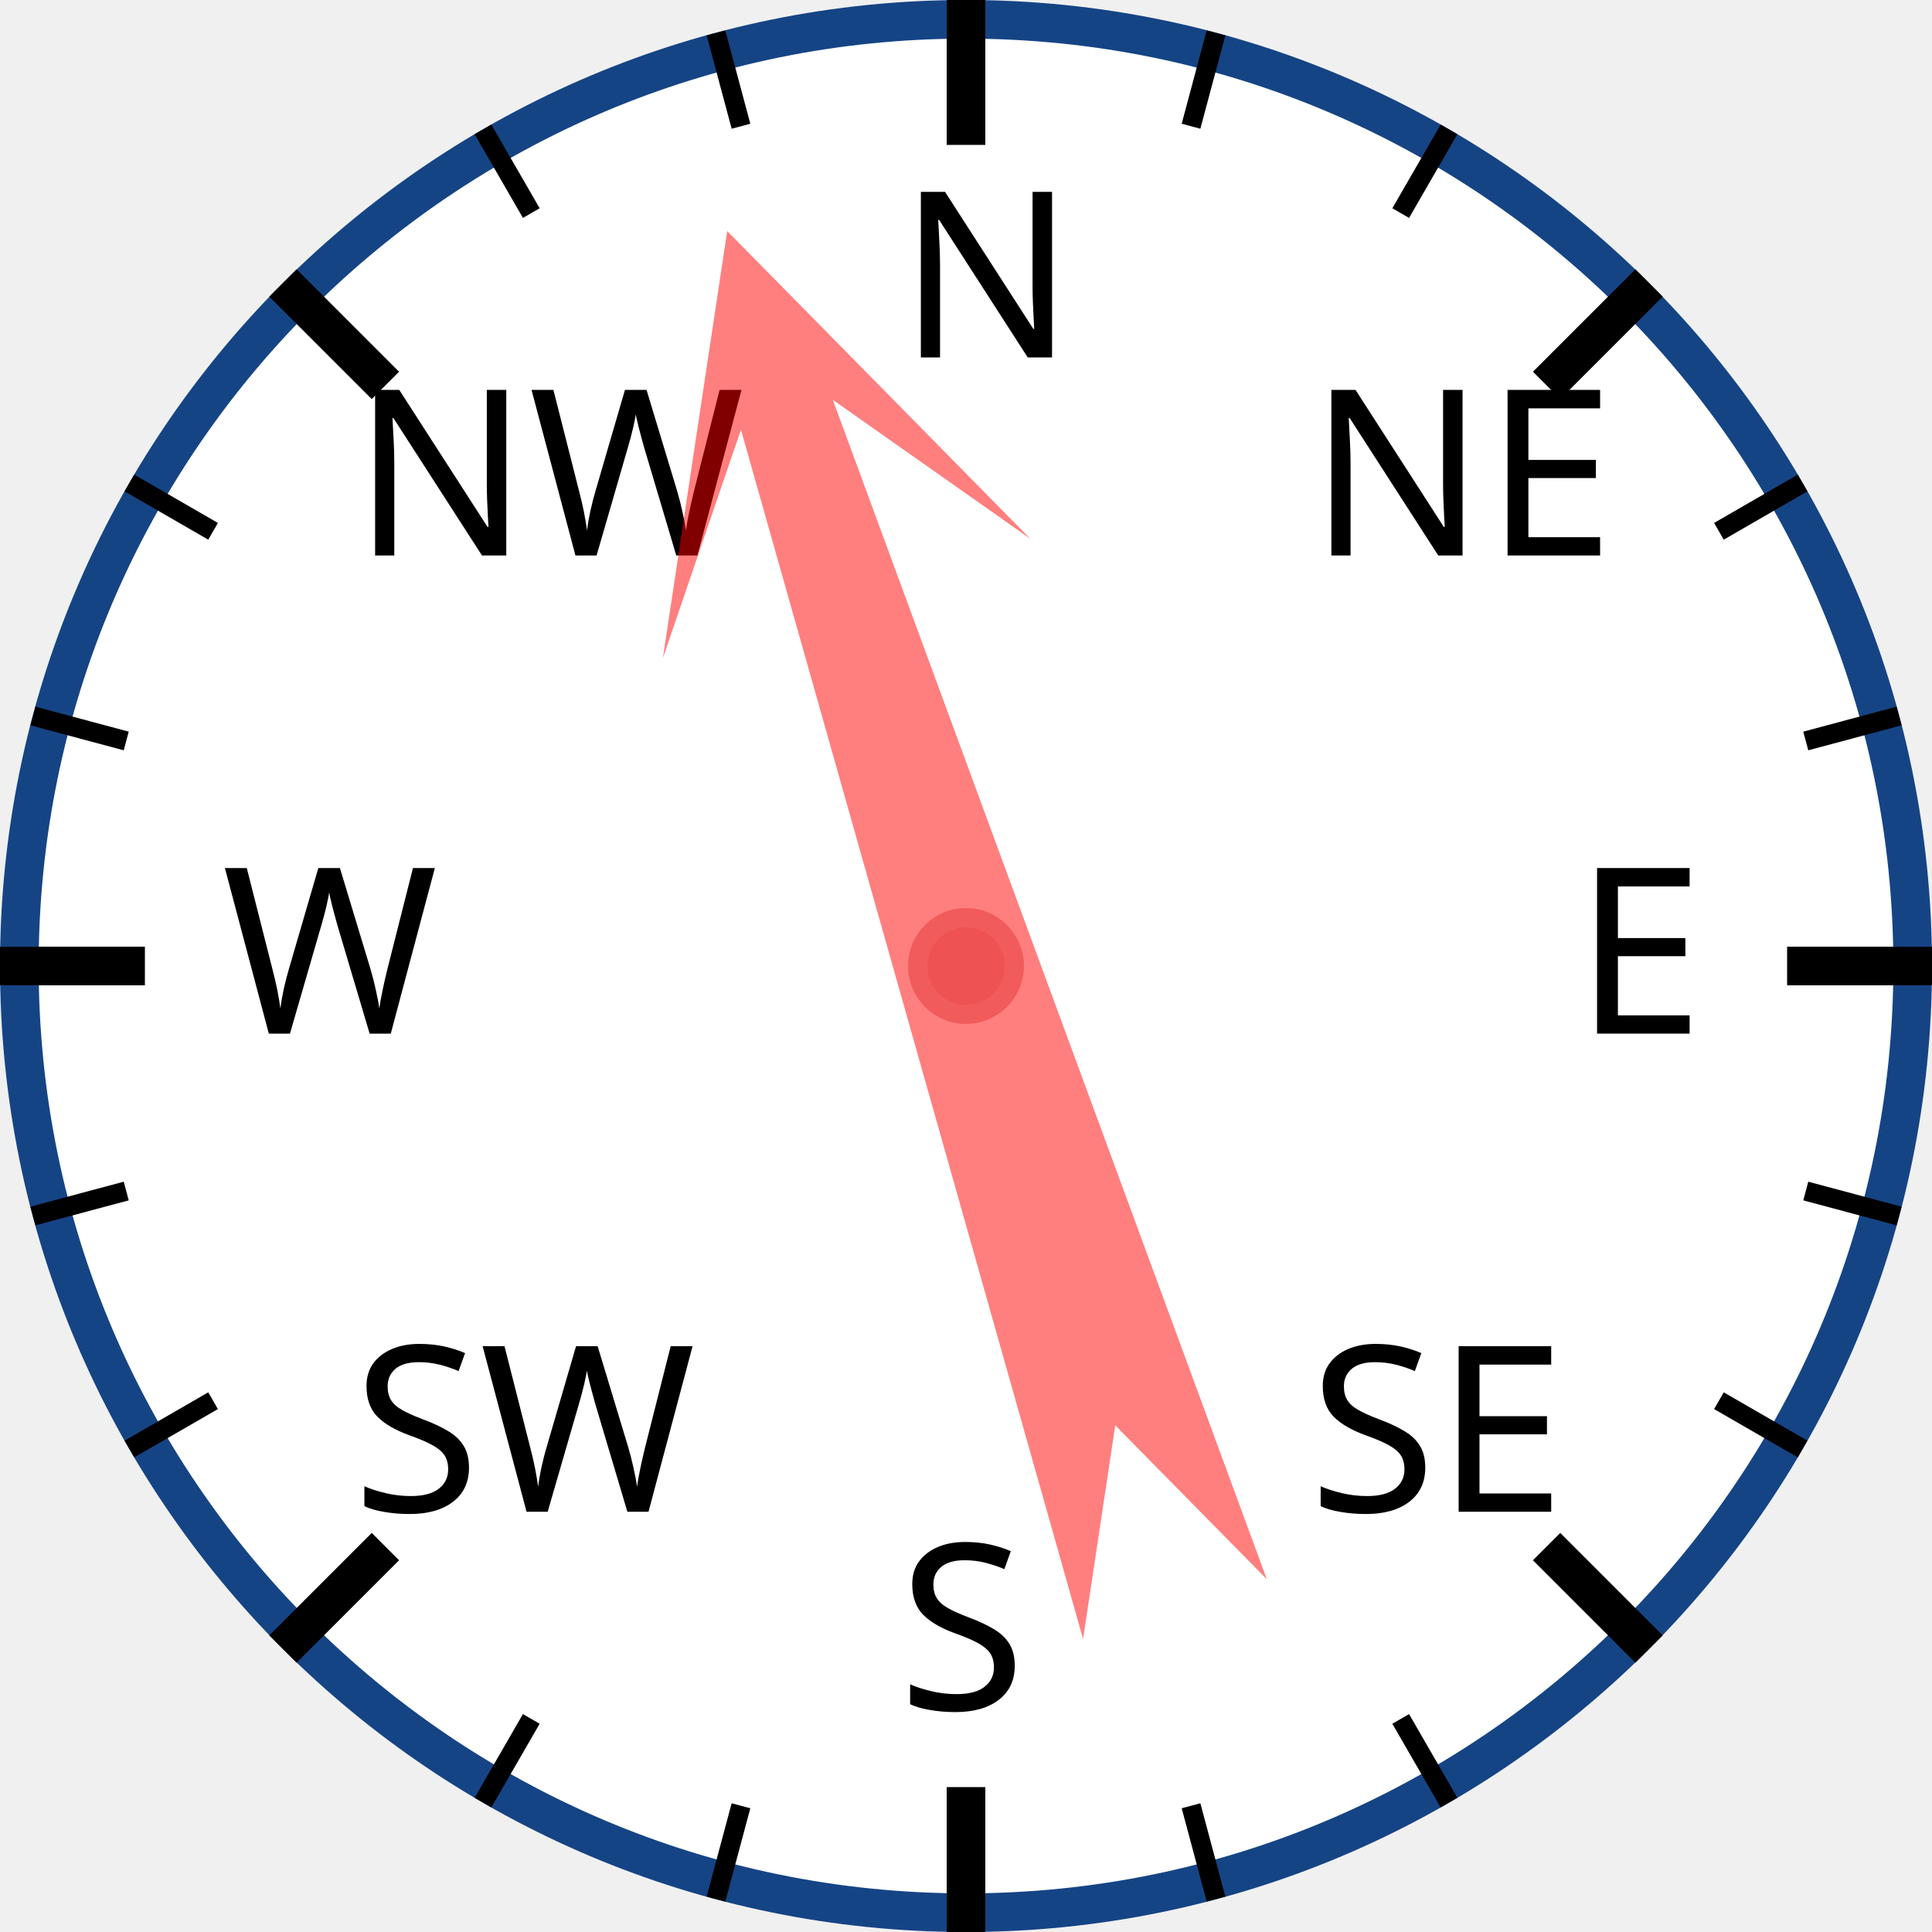
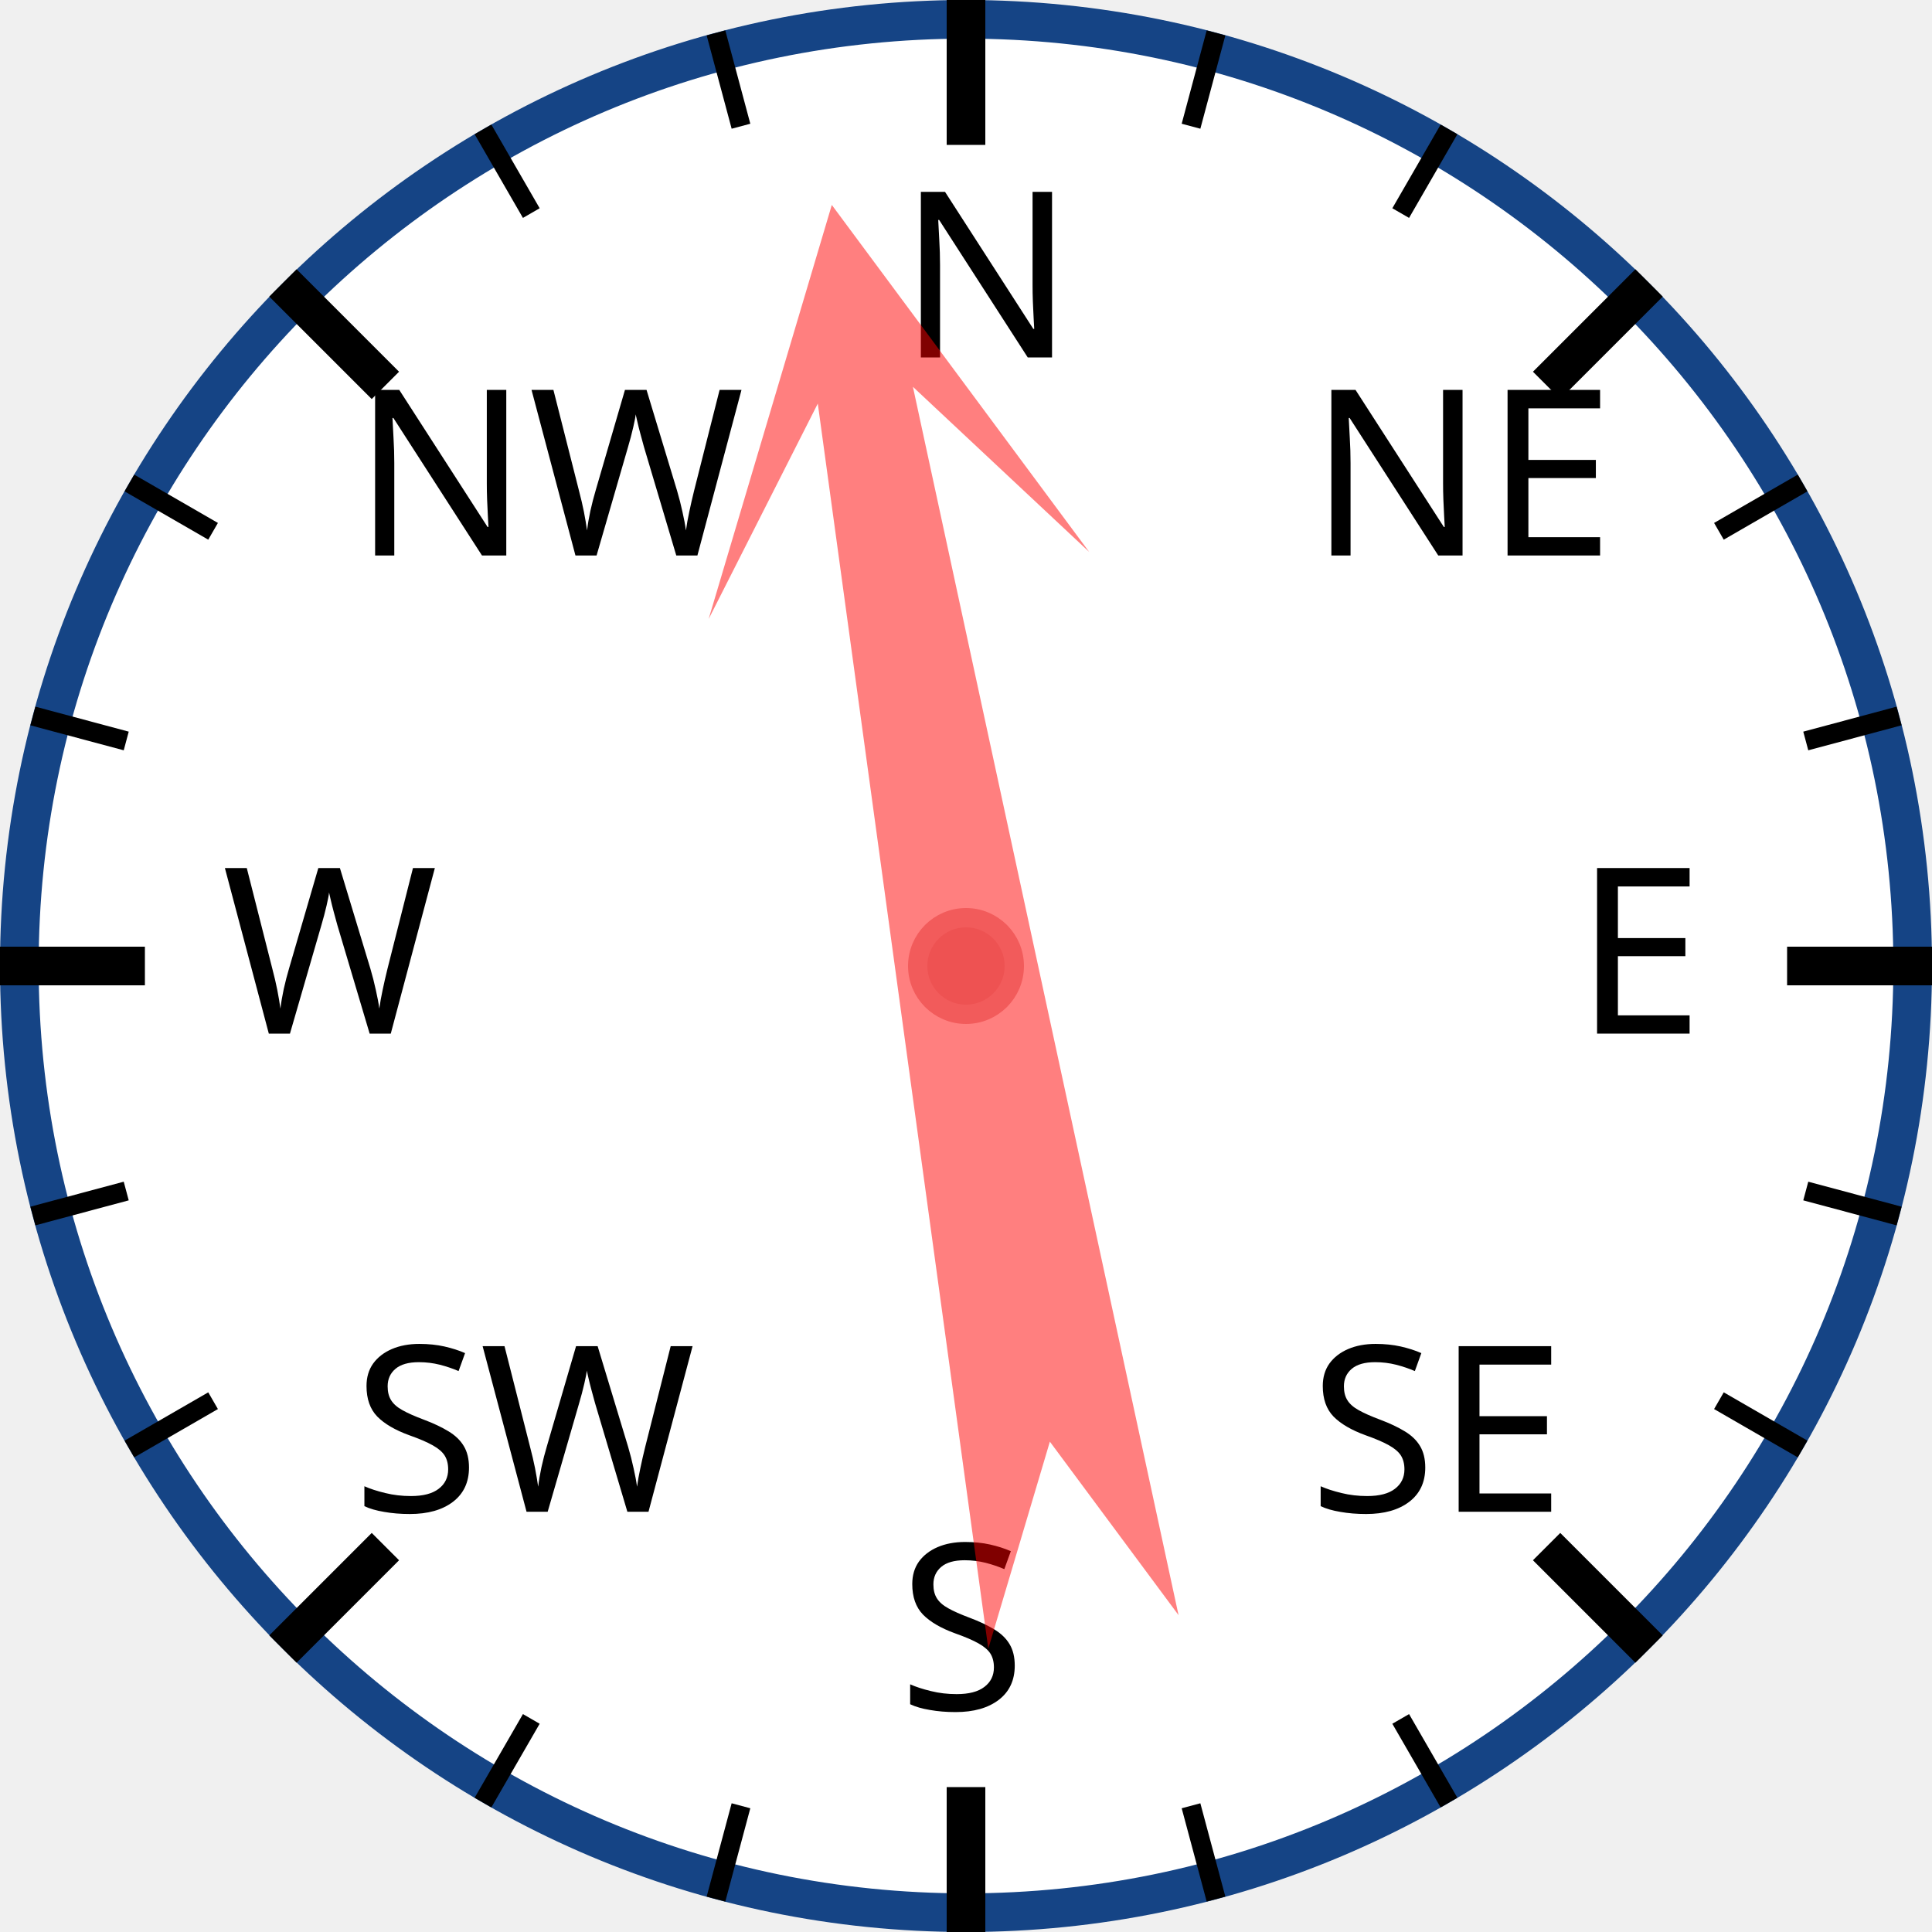
<svg xmlns="http://www.w3.org/2000/svg" width="120px" height="120px" viewBox="0 0 200 200">
  <circle cx="100" cy="100" r="98" style="fill: white; stroke: #154485; stroke-width: 4;" />
  <text x="93.0" y="37.0" style="font-family: sans-serif; font-size: 18pt;">N</text>
  <line x1="100.0" y1="0.0" x2="100.0" y2="15.0" style="stroke: black; stroke-width: 4;" />
  <line x1="74.118" y1="3.407" x2="76.706" y2="13.067" style="stroke: black; stroke-width: 2;" />
  <line x1="50" y1="13.397" x2="55" y2="22.058" style="stroke: black; stroke-width: 2;" />
  <text x="36.503" y="57.503" style="font-family: sans-serif; font-size: 18pt;">NW</text>
  <line x1="29.289" y1="29.289" x2="39.896" y2="39.896" style="stroke: black; stroke-width: 4;" />
  <line x1="13.397" y1="50" x2="22.058" y2="55" style="stroke: black; stroke-width: 2;" />
  <line x1="3.407" y1="74.118" x2="13.067" y2="76.706" style="stroke: black; stroke-width: 2;" />
  <text x="23.0" y="107.0" style="font-family: sans-serif; font-size: 18pt;">W</text>
  <line x1="0.0" y1="100.0" x2="15.0" y2="100.0" style="stroke: black; stroke-width: 4;" />
  <line x1="3.407" y1="125.882" x2="13.067" y2="123.294" style="stroke: black; stroke-width: 2;" />
  <line x1="13.397" y1="150" x2="22.058" y2="145" style="stroke: black; stroke-width: 2;" />
  <text x="36.503" y="156.497" style="font-family: sans-serif; font-size: 18pt;">SW</text>
  <line x1="29.289" y1="170.711" x2="39.896" y2="160.104" style="stroke: black; stroke-width: 4;" />
  <line x1="50" y1="186.603" x2="55" y2="177.942" style="stroke: black; stroke-width: 2;" />
  <line x1="74.118" y1="196.593" x2="76.706" y2="186.933" style="stroke: black; stroke-width: 2;" />
  <text x="93" y="177.0" style="font-family: sans-serif; font-size: 18pt;">S</text>
  <line x1="100" y1="200.0" x2="100" y2="185.0" style="stroke: black; stroke-width: 4;" />
  <line x1="125.882" y1="196.593" x2="123.294" y2="186.933" style="stroke: black; stroke-width: 2;" />
  <line x1="150.0" y1="186.603" x2="145.0" y2="177.942" style="stroke: black; stroke-width: 2;" />
  <text x="135.497" y="156.497" style="font-family: sans-serif; font-size: 18pt;">SE</text>
  <line x1="170.711" y1="170.711" x2="160.104" y2="160.104" style="stroke: black; stroke-width: 4;" />
  <line x1="186.603" y1="150" x2="177.942" y2="145" style="stroke: black; stroke-width: 2;" />
  <line x1="196.593" y1="125.882" x2="186.933" y2="123.294" style="stroke: black; stroke-width: 2;" />
  <text x="163.0" y="107" style="font-family: sans-serif; font-size: 18pt;">E</text>
  <line x1="200.0" y1="100" x2="185.0" y2="100" style="stroke: black; stroke-width: 4;" />
  <line x1="196.593" y1="74.118" x2="186.933" y2="76.706" style="stroke: black; stroke-width: 2;" />
  <line x1="186.603" y1="50" x2="177.942" y2="55" style="stroke: black; stroke-width: 2;" />
  <text x="135.497" y="57.503" style="font-family: sans-serif; font-size: 18pt;">NE</text>
  <line x1="170.711" y1="29.289" x2="160.104" y2="39.896" style="stroke: black; stroke-width: 4;" />
  <line x1="150" y1="13.397" x2="145" y2="22.058" style="stroke: black; stroke-width: 2;" />
  <line x1="125.882" y1="3.407" x2="123.294" y2="13.067" style="stroke: black; stroke-width: 2;" />
-   <polygon points="100 20 120 60 105 40 110 170 100 150 90 170 95 40 80 60" style="fill: red; fill-opacity: 0.5;" transform="rotate(342,100,100)" />
+   <polygon points="100 20 120 60 105 40 110 170 100 150 90 170 95 40 80 60" style="fill: red; fill-opacity: 0.5;" transform="rotate(350,100,100)" />
  <circle cx="100" cy="100" r="5" style="fill: #EE5252; stroke: #F25B5B; stroke-width: 2;" />
</svg>
